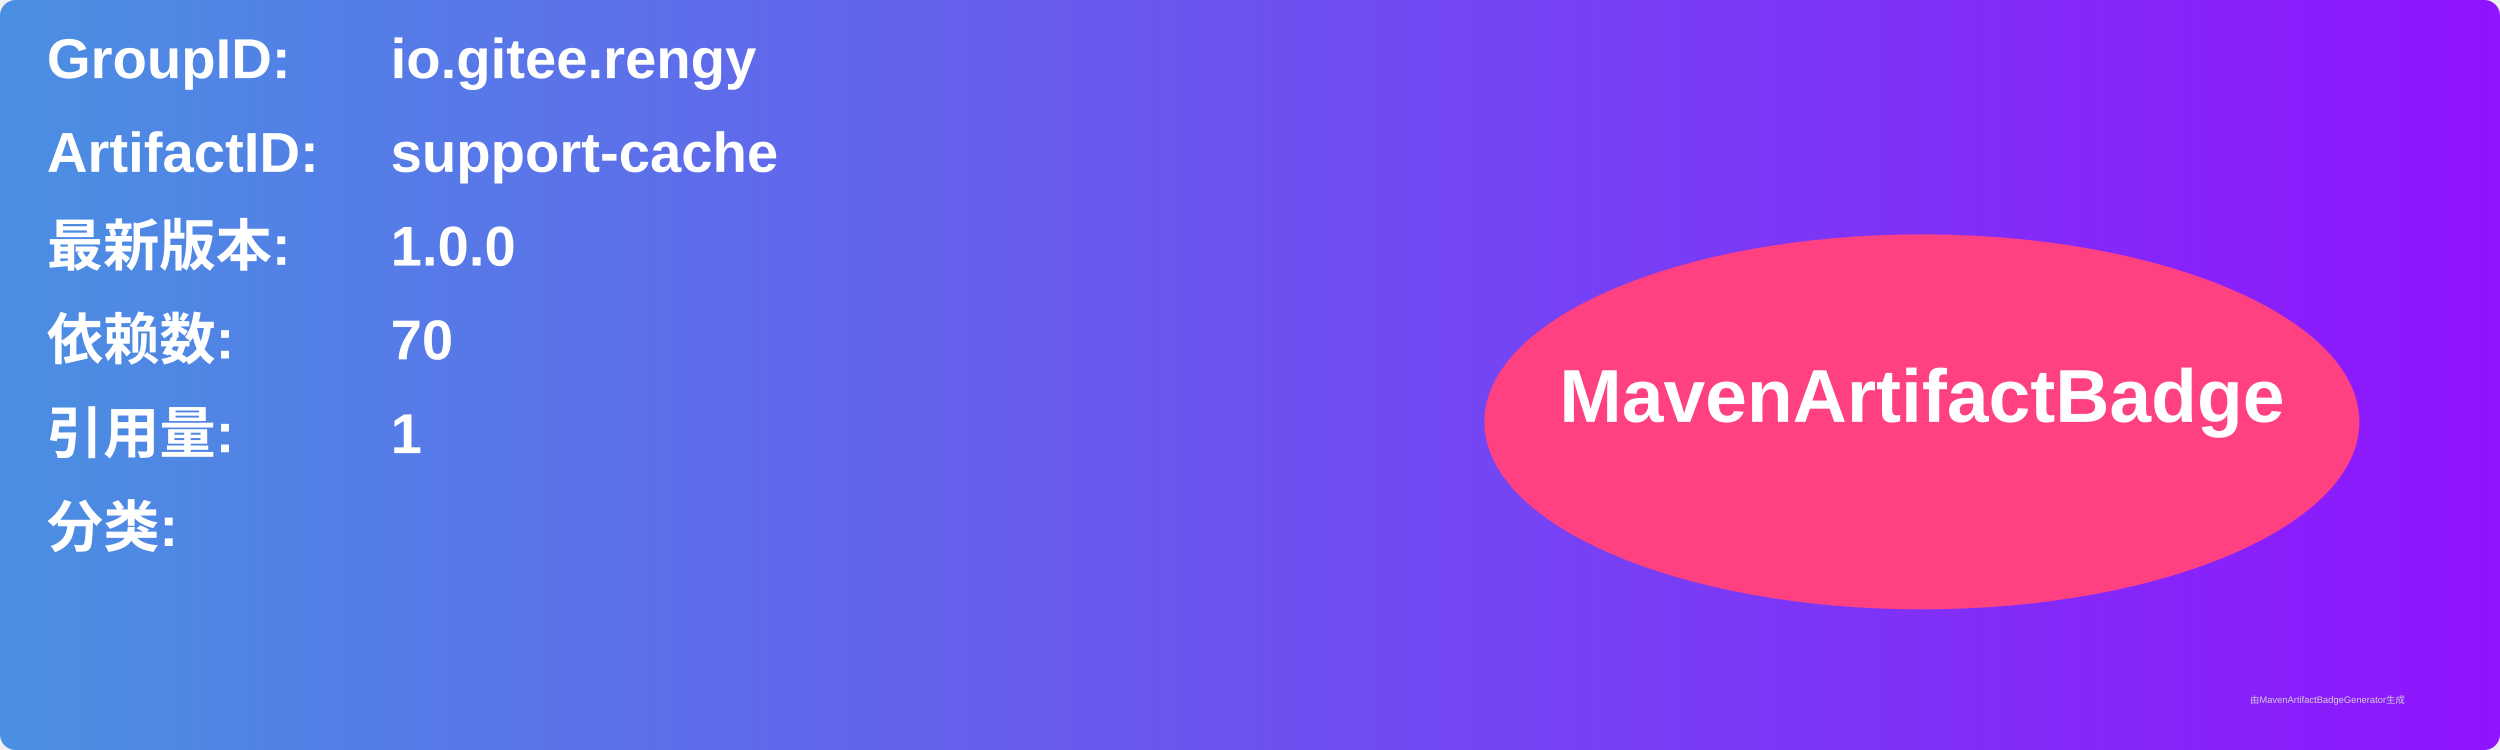
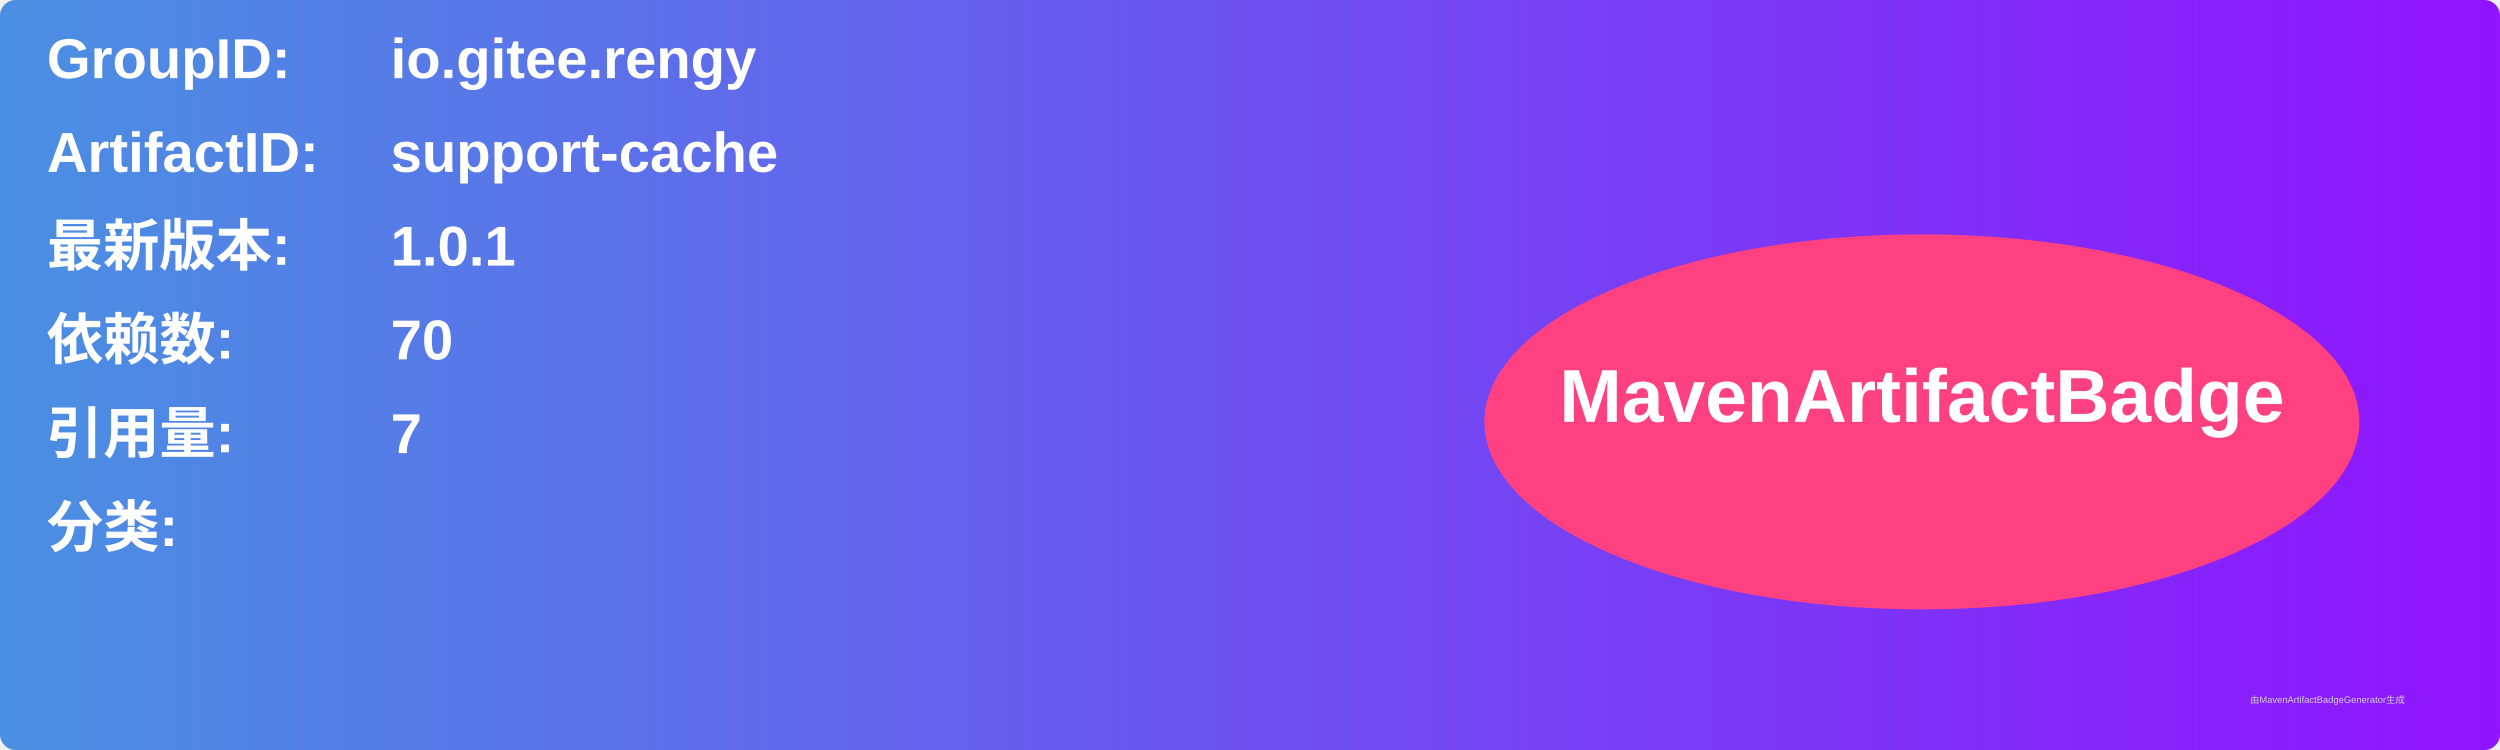
<svg xmlns="http://www.w3.org/2000/svg" width="800" height="240" viewBox="0 0 800 240">
  <linearGradient id="grad" x1="0%" y1="0%" x2="100%" y2="0%">
    <stop offset="0%" stop-color="#4a90e2" />
    <stop offset="100%" stop-color="#9013fe" />
  </linearGradient>
  <rect width="100%" height="100%" rx="5" ry="5" fill="url(#grad)" />
  <g transform="translate(15, 15)">
    <text x="0" y="10" font-family="Arial" font-size="18" fill="white" font-weight="bold" width="260">GroupID:</text>
    <text x="110" y="10" font-family="Arial" font-size="18" fill="white" font-weight="bold" width="460">io.gitee.rengy</text>
    <text x="0" y="40" font-family="Arial" font-size="18" fill="white" font-weight="bold" width="260">ArtifactID:</text>
    <text x="110" y="40" font-family="Arial" font-size="18" fill="white" font-weight="bold" width="460">support-cache</text>
    <text x="0" y="70" font-family="Arial" font-size="18" fill="white" font-weight="bold">最新版本:</text>
    <text x="110" y="70" font-family="Arial" font-size="18" fill="white" font-weight="bold">
-       <tspan font-weight="bold">1.0.0</tspan>
+       <tspan font-weight="bold">1.0.1</tspan>
    </text>
    <text x="0" y="100" font-family="Arial" font-size="18" fill="white" font-weight="bold">依赖数: </text>
    <text x="110" y="100" font-family="Arial" font-size="18" fill="white">
      <tspan font-weight="bold">70</tspan>
    </text>
    <text x="0" y="130" font-family="Arial" font-size="18" fill="white" font-weight="bold">引用量: </text>
    <text x="110" y="130" font-family="Arial" font-size="18" fill="white">
-       <tspan font-weight="bold">1</tspan>
+       <tspan font-weight="bold">7</tspan>
    </text>
    <text x="0" y="160" font-family="Arial" font-size="18" fill="white" font-weight="bold">分类:</text>
    <text x="10" y="190" font-family="Arial" font-size="10" fill="white">
      <tspan font-weight="bold" />
    </text>
    <ellipse cx="600" cy="120" rx="140" ry="60" fill="#ff4081" />
    <text x="600" y="120" text-anchor="middle" font-family="Arial" font-size="24" fill="white" font-weight="bold">MavenArtifactBadge</text>
  </g>
  <text x="720" y="225" font-family="Arial" font-size="3" fill="#d0d0d0">由MavenArtifactBadgeGenerator生成</text>
</svg>
